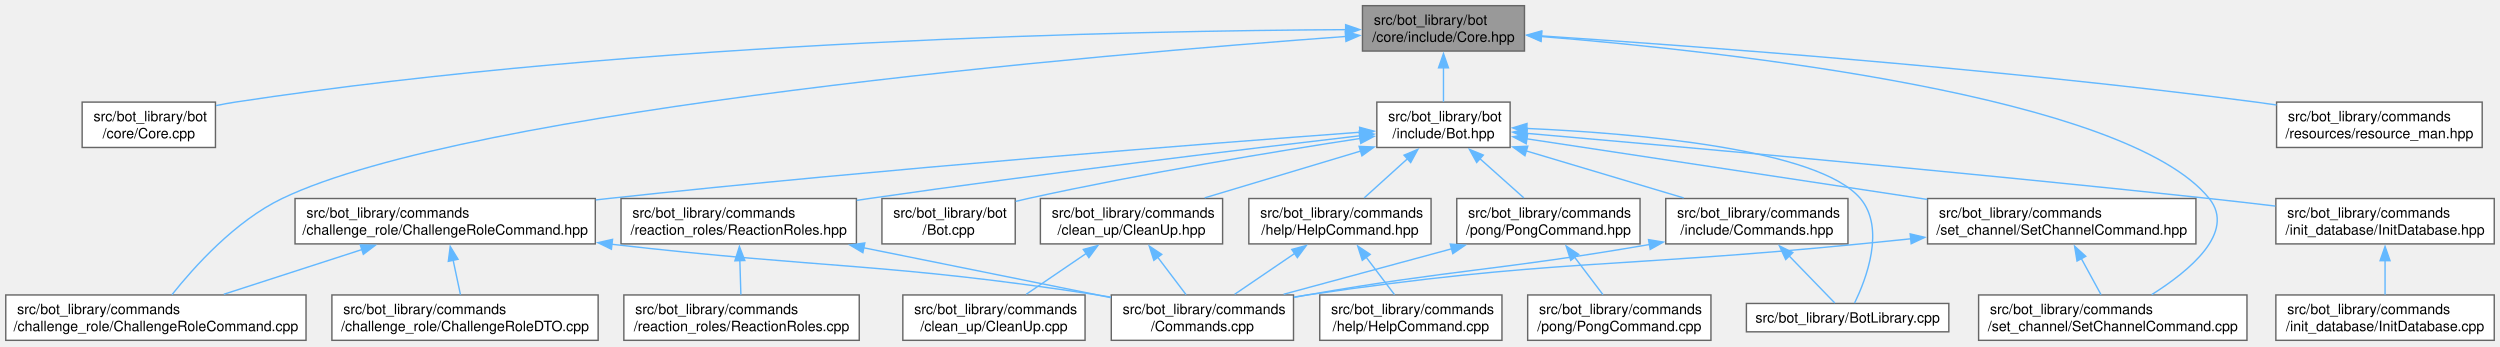
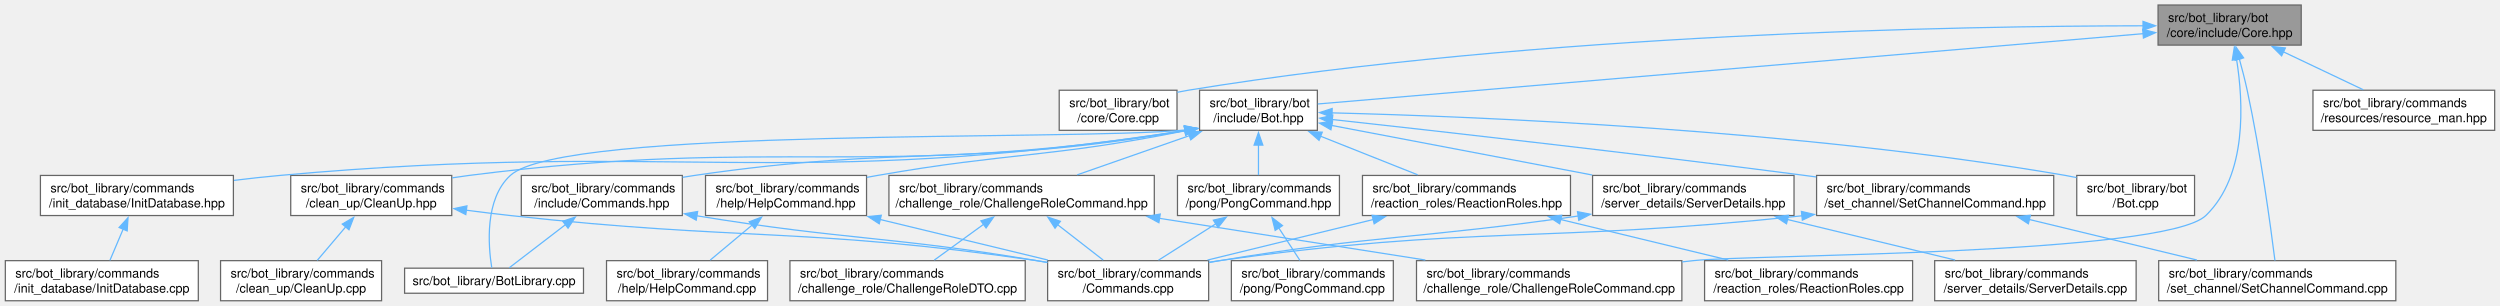
- <svg xmlns="http://www.w3.org/2000/svg" xmlns:xlink="http://www.w3.org/1999/xlink" width="1763pt" height="244pt" viewBox="0.00 0.00 1762.88 244.00">
+ <svg xmlns="http://www.w3.org/2000/svg" xmlns:xlink="http://www.w3.org/1999/xlink" width="1995pt" height="244pt" viewBox="0.00 0.00 1994.50 244.00">
  <g id="graph0" class="graph" transform="scale(1 1) rotate(0) translate(4 240)">
    <g id="Node000001" class="node">
      <g id="a_Node000001">
        <a xlink:title=" ">
-           <polygon fill="#999999" stroke="#666666" points="1071,-236 956.75,-236 956.75,-204 1071,-204 1071,-236" />
-           <text text-anchor="start" x="964.75" y="-222.5" font-family="Helvetica,sans-Serif" font-size="10.00">src/bot_library/bot</text>
-           <text text-anchor="middle" x="1013.88" y="-210.5" font-family="Helvetica,sans-Serif" font-size="10.00">/core/include/Core.hpp</text>
+           <polygon fill="#999999" stroke="#666666" points="1832.12,-236 1717.88,-236 1717.88,-204 1832.12,-204 1832.12,-236" />
+           <text text-anchor="start" x="1725.88" y="-222.5" font-family="Helvetica,sans-Serif" font-size="10.00">src/bot_library/bot</text>
+           <text text-anchor="middle" x="1775" y="-210.5" font-family="Helvetica,sans-Serif" font-size="10.00">/core/include/Core.hpp</text>
        </a>
      </g>
    </g>
    <g id="Node000002" class="node">
      <g id="a_Node000002">
        <a xlink:href="Core_8cpp.html" target="_top" xlink:title=" ">
-           <polygon fill="white" stroke="#666666" points="147.88,-168 53.87,-168 53.87,-136 147.88,-136 147.88,-168" />
-           <text text-anchor="start" x="61.88" y="-154.5" font-family="Helvetica,sans-Serif" font-size="10.00">src/bot_library/bot</text>
-           <text text-anchor="middle" x="100.88" y="-142.5" font-family="Helvetica,sans-Serif" font-size="10.00">/core/Core.cpp</text>
+           <polygon fill="white" stroke="#666666" points="935,-168 841,-168 841,-136 935,-136 935,-168" />
+           <text text-anchor="start" x="849" y="-154.5" font-family="Helvetica,sans-Serif" font-size="10.00">src/bot_library/bot</text>
+           <text text-anchor="middle" x="888" y="-142.5" font-family="Helvetica,sans-Serif" font-size="10.00">/core/Core.cpp</text>
        </a>
      </g>
    </g>
    <g id="edge1_Node000001_Node000002" class="edge">
      <g id="a_edge1_Node000001_Node000002">
        <a xlink:title=" ">
-           <path fill="none" stroke="#63b8ff" d="M945.05,-219.09C799.58,-218.37 450.55,-211.76 161.88,-168 157.45,-167.33 152.88,-166.49 148.33,-165.55" />
-           <polygon fill="#63b8ff" stroke="#63b8ff" points="944.88,-222.59 954.9,-219.13 944.91,-215.59 944.88,-222.59" />
+           <path fill="none" stroke="#63b8ff" d="M1706.21,-219.42C1563.25,-219.27 1224.06,-213.63 944,-168 941.12,-167.53 938.17,-166.98 935.21,-166.36" />
+           <polygon fill="#63b8ff" stroke="#63b8ff" points="1705.87,-222.92 1715.87,-219.42 1705.87,-215.92 1705.87,-222.92" />
        </a>
      </g>
    </g>
    <g id="Node000003" class="node">
      <g id="a_Node000003">
        <a xlink:href="Bot_8hpp.html" target="_top" xlink:title=" ">
-           <polygon fill="white" stroke="#666666" points="1060.88,-168 966.88,-168 966.88,-136 1060.88,-136 1060.88,-168" />
-           <text text-anchor="start" x="974.88" y="-154.5" font-family="Helvetica,sans-Serif" font-size="10.00">src/bot_library/bot</text>
-           <text text-anchor="middle" x="1013.88" y="-142.5" font-family="Helvetica,sans-Serif" font-size="10.00">/include/Bot.hpp</text>
+           <polygon fill="white" stroke="#666666" points="1047,-168 953,-168 953,-136 1047,-136 1047,-168" />
+           <text text-anchor="start" x="961" y="-154.5" font-family="Helvetica,sans-Serif" font-size="10.00">src/bot_library/bot</text>
+           <text text-anchor="middle" x="1000" y="-142.5" font-family="Helvetica,sans-Serif" font-size="10.00">/include/Bot.hpp</text>
        </a>
      </g>
    </g>
    <g id="edge2_Node000001_Node000003" class="edge">
      <g id="a_edge2_Node000001_Node000003">
        <a xlink:title=" ">
-           <path fill="none" stroke="#63b8ff" d="M1013.88,-192.31C1013.88,-184.12 1013.88,-175.38 1013.88,-168.22" />
-           <polygon fill="#63b8ff" stroke="#63b8ff" points="1010.38,-192.18 1013.88,-202.18 1017.38,-192.18 1010.38,-192.18" />
+           <path fill="none" stroke="#63b8ff" d="M1706.18,-213.14C1551.45,-199.96 1179.32,-168.27 1047.37,-157.03" />
+           <polygon fill="#63b8ff" stroke="#63b8ff" points="1705.61,-216.6 1715.87,-213.96 1706.21,-209.63 1705.61,-216.6" />
        </a>
      </g>
    </g>
    <g id="Node000008" class="node">
      <g id="a_Node000008">
        <a xlink:href="ChallengeRoleCommand_8cpp.html" target="_top" xlink:title=" ">
-           <polygon fill="white" stroke="#666666" points="211.75,-32 0,-32 0,0 211.75,0 211.75,-32" />
-           <text text-anchor="start" x="8" y="-18.5" font-family="Helvetica,sans-Serif" font-size="10.00">src/bot_library/commands</text>
-           <text text-anchor="middle" x="105.88" y="-6.5" font-family="Helvetica,sans-Serif" font-size="10.00">/challenge_role/ChallengeRoleCommand.cpp</text>
-         </a>
-       </g>
-     </g>
-     <g id="edge29_Node000001_Node000008" class="edge">
-       <g id="a_edge29_Node000001_Node000008">
-         <a xlink:title=" ">
-           <path fill="none" stroke="#63b8ff" d="M944.91,-214.28C772.6,-201.66 327.6,-163.69 194.88,-100 161.73,-84.1 132.53,-51.47 117.22,-32.2" />
-           <polygon fill="#63b8ff" stroke="#63b8ff" points="944.61,-217.77 954.84,-215 945.12,-210.79 944.61,-217.77" />
-         </a>
-       </g>
-     </g>
-     <g id="Node000022" class="node">
-       <g id="a_Node000022">
+           <polygon fill="white" stroke="#666666" points="1337.88,-32 1126.12,-32 1126.12,0 1337.88,0 1337.88,-32" />
+           <text text-anchor="start" x="1134.12" y="-18.5" font-family="Helvetica,sans-Serif" font-size="10.00">src/bot_library/commands</text>
+           <text text-anchor="middle" x="1232" y="-6.5" font-family="Helvetica,sans-Serif" font-size="10.00">/challenge_role/ChallengeRoleCommand.cpp</text>
+         </a>
+       </g>
+     </g>
+     <g id="edge32_Node000001_Node000008" class="edge">
+       <g id="a_edge32_Node000001_Node000008">
+         <a xlink:title=" ">
+           <path fill="none" stroke="#63b8ff" d="M1780.54,-192.59C1785.97,-158.57 1789.22,-100 1756,-68 1723.14,-36.35 1392.35,-36.95 1347,-32 1344.1,-31.68 1341.16,-31.35 1338.19,-31.02" />
+           <polygon fill="#63b8ff" stroke="#63b8ff" points="1777.1,-191.97 1778.77,-202.44 1783.98,-193.21 1777.1,-191.97" />
+         </a>
+       </g>
+     </g>
+     <g id="Node000024" class="node">
+       <g id="a_Node000024">
        <a xlink:href="SetChannelCommand_8cpp.html" target="_top" xlink:title=" ">
-           <polygon fill="white" stroke="#666666" points="1580.5,-32 1391.25,-32 1391.25,0 1580.5,0 1580.5,-32" />
-           <text text-anchor="start" x="1399.25" y="-18.5" font-family="Helvetica,sans-Serif" font-size="10.00">src/bot_library/commands</text>
-           <text text-anchor="middle" x="1485.88" y="-6.5" font-family="Helvetica,sans-Serif" font-size="10.00">/set_channel/SetChannelCommand.cpp</text>
-         </a>
-       </g>
-     </g>
-     <g id="edge31_Node000001_Node000022" class="edge">
-       <g id="a_edge31_Node000001_Node000022">
-         <a xlink:title=" ">
-           <path fill="none" stroke="#63b8ff" d="M1082.6,-214.27C1214.54,-203.6 1495.44,-172.71 1553.88,-100 1573.01,-76.19 1539.72,-48.82 1513.32,-32.23" />
-           <polygon fill="#63b8ff" stroke="#63b8ff" points="1082.66,-210.75 1072.97,-215.03 1083.21,-217.73 1082.66,-210.75" />
-         </a>
-       </g>
-     </g>
-     <g id="Node000023" class="node">
-       <g id="a_Node000023">
+           <polygon fill="white" stroke="#666666" points="1907.62,-32 1718.38,-32 1718.38,0 1907.62,0 1907.62,-32" />
+           <text text-anchor="start" x="1726.38" y="-18.5" font-family="Helvetica,sans-Serif" font-size="10.00">src/bot_library/commands</text>
+           <text text-anchor="middle" x="1813" y="-6.5" font-family="Helvetica,sans-Serif" font-size="10.00">/set_channel/SetChannelCommand.cpp</text>
+         </a>
+       </g>
+     </g>
+     <g id="edge34_Node000001_Node000024" class="edge">
+       <g id="a_edge34_Node000001_Node000024">
+         <a xlink:title=" ">
+           <path fill="none" stroke="#63b8ff" d="M1782.72,-193.03C1784.94,-185.04 1787.23,-176.2 1789,-168 1799.65,-118.7 1807.71,-59.4 1811.16,-32.1" />
+           <polygon fill="#63b8ff" stroke="#63b8ff" points="1779.41,-191.9 1780.02,-202.48 1786.14,-193.83 1779.41,-191.9" />
+         </a>
+       </g>
+     </g>
+     <g id="Node000025" class="node">
+       <g id="a_Node000025">
        <a xlink:href="resource__man_8hpp.html" target="_top" xlink:title=" ">
-           <polygon fill="white" stroke="#666666" points="1746.38,-168 1601.38,-168 1601.38,-136 1746.38,-136 1746.38,-168" />
-           <text text-anchor="start" x="1609.38" y="-154.5" font-family="Helvetica,sans-Serif" font-size="10.00">src/bot_library/commands</text>
-           <text text-anchor="middle" x="1673.88" y="-142.5" font-family="Helvetica,sans-Serif" font-size="10.00">/resources/resource_man.hpp</text>
-         </a>
-       </g>
-     </g>
-     <g id="edge30_Node000001_Node000023" class="edge">
-       <g id="a_edge30_Node000001_Node000023">
-         <a xlink:title=" ">
-           <path fill="none" stroke="#63b8ff" d="M1082.73,-214.7C1190.53,-207.56 1405.57,-191.66 1586.88,-168 1591.59,-167.39 1596.43,-166.7 1601.31,-165.97" />
-           <polygon fill="#63b8ff" stroke="#63b8ff" points="1082.64,-211.2 1072.89,-215.35 1083.1,-218.19 1082.64,-211.2" />
+           <polygon fill="white" stroke="#666666" points="1986.5,-168 1841.5,-168 1841.5,-136 1986.5,-136 1986.5,-168" />
+           <text text-anchor="start" x="1849.5" y="-154.5" font-family="Helvetica,sans-Serif" font-size="10.00">src/bot_library/commands</text>
+           <text text-anchor="middle" x="1914" y="-142.5" font-family="Helvetica,sans-Serif" font-size="10.00">/resources/resource_man.hpp</text>
+         </a>
+       </g>
+     </g>
+     <g id="edge33_Node000001_Node000025" class="edge">
+       <g id="a_edge33_Node000001_Node000025">
+         <a xlink:title=" ">
+           <path fill="none" stroke="#63b8ff" d="M1817.95,-198.61C1838.48,-188.86 1862.66,-177.38 1881.61,-168.38" />
+           <polygon fill="#63b8ff" stroke="#63b8ff" points="1816.49,-195.43 1808.96,-202.88 1819.49,-201.75 1816.49,-195.43" />
        </a>
      </g>
    </g>
    <g id="Node000004" class="node">
      <g id="a_Node000004">
        <a xlink:href="BotLibrary_8cpp.html" target="_top" xlink:title=" ">
-           <polygon fill="white" stroke="#666666" points="1370.25,-26 1227.5,-26 1227.5,-6 1370.25,-6 1370.25,-26" />
-           <text text-anchor="middle" x="1298.88" y="-12.5" font-family="Helvetica,sans-Serif" font-size="10.00">src/bot_library/BotLibrary.cpp</text>
+           <polygon fill="white" stroke="#666666" points="461.38,-26 318.62,-26 318.62,-6 461.38,-6 461.38,-26" />
+           <text text-anchor="middle" x="390" y="-12.5" font-family="Helvetica,sans-Serif" font-size="10.00">src/bot_library/BotLibrary.cpp</text>
        </a>
      </g>
    </g>
    <g id="edge3_Node000003_Node000004" class="edge">
      <g id="a_edge3_Node000003_Node000004">
        <a xlink:title=" ">
-           <path fill="none" stroke="#63b8ff" d="M1072.57,-149.43C1149.58,-145.99 1278.41,-135.02 1307.88,-100 1325.7,-78.82 1311.92,-43.04 1303.77,-26.24" />
-           <polygon fill="#63b8ff" stroke="#63b8ff" points="1072.5,-145.93 1062.66,-149.84 1072.79,-152.92 1072.5,-145.93" />
+           <path fill="none" stroke="#63b8ff" d="M941.43,-136.26C846.09,-127.35 445.45,-138.84 403,-100 382.34,-81.1 385.36,-43.86 388.16,-26.42" />
+           <polygon fill="#63b8ff" stroke="#63b8ff" points="940.93,-139.72 951.28,-137.47 941.79,-132.78 940.93,-139.72" />
        </a>
      </g>
    </g>
    <g id="Node000005" class="node">
      <g id="a_Node000005">
        <a xlink:href="Bot_8cpp.html" target="_top" xlink:title=" ">
-           <polygon fill="white" stroke="#666666" points="711.88,-100 617.88,-100 617.88,-68 711.88,-68 711.88,-100" />
-           <text text-anchor="start" x="625.88" y="-86.5" font-family="Helvetica,sans-Serif" font-size="10.00">src/bot_library/bot</text>
-           <text text-anchor="middle" x="664.88" y="-74.5" font-family="Helvetica,sans-Serif" font-size="10.00">/Bot.cpp</text>
+           <polygon fill="white" stroke="#666666" points="1747,-100 1653,-100 1653,-68 1747,-68 1747,-100" />
+           <text text-anchor="start" x="1661" y="-86.5" font-family="Helvetica,sans-Serif" font-size="10.00">src/bot_library/bot</text>
+           <text text-anchor="middle" x="1700" y="-74.5" font-family="Helvetica,sans-Serif" font-size="10.00">/Bot.cpp</text>
        </a>
      </g>
    </g>
    <g id="edge4_Node000003_Node000005" class="edge">
      <g id="a_edge4_Node000003_Node000005">
        <a xlink:title=" ">
-           <path fill="none" stroke="#63b8ff" d="M955.4,-142.4C896.04,-133.3 801.64,-117.81 720.88,-100 718.02,-99.37 715.1,-98.69 712.16,-97.98" />
-           <polygon fill="#63b8ff" stroke="#63b8ff" points="954.52,-145.8 964.93,-143.85 955.57,-138.88 954.52,-145.8" />
+           <path fill="none" stroke="#63b8ff" d="M1058.42,-149.94C1172.01,-147.09 1430.28,-136.77 1644,-100 1646.88,-99.51 1649.82,-98.93 1652.78,-98.3" />
+           <polygon fill="#63b8ff" stroke="#63b8ff" points="1058.66,-146.43 1048.75,-150.17 1058.83,-153.43 1058.66,-146.43" />
        </a>
      </g>
    </g>
    <g id="Node000006" class="node">
      <g id="a_Node000006">
        <a xlink:href="ChallengeRoleCommand_8hpp.html" target="_top" xlink:title=" ">
-           <polygon fill="white" stroke="#666666" points="415.75,-100 204,-100 204,-68 415.75,-68 415.75,-100" />
-           <text text-anchor="start" x="212" y="-86.5" font-family="Helvetica,sans-Serif" font-size="10.00">src/bot_library/commands</text>
-           <text text-anchor="middle" x="309.88" y="-74.5" font-family="Helvetica,sans-Serif" font-size="10.00">/challenge_role/ChallengeRoleCommand.hpp</text>
+           <polygon fill="white" stroke="#666666" points="916.88,-100 705.12,-100 705.12,-68 916.88,-68 916.88,-100" />
+           <text text-anchor="start" x="713.12" y="-86.5" font-family="Helvetica,sans-Serif" font-size="10.00">src/bot_library/commands</text>
+           <text text-anchor="middle" x="811" y="-74.5" font-family="Helvetica,sans-Serif" font-size="10.00">/challenge_role/ChallengeRoleCommand.hpp</text>
        </a>
      </g>
    </g>
    <g id="edge5_Node000003_Node000006" class="edge">
      <g id="a_edge5_Node000003_Node000006">
        <a xlink:title=" ">
-           <path fill="none" stroke="#63b8ff" d="M955.08,-146.76C849,-138.91 618.63,-121.01 424.88,-100 421.97,-99.69 419.03,-99.36 416.06,-99.02" />
-           <polygon fill="#63b8ff" stroke="#63b8ff" points="954.73,-150.24 964.96,-147.48 955.25,-143.26 954.73,-150.24" />
+           <path fill="none" stroke="#63b8ff" d="M945.07,-131.82C916.56,-121.86 882.17,-109.85 855.36,-100.49" />
+           <polygon fill="#63b8ff" stroke="#63b8ff" points="943.66,-135.03 954.26,-135.03 945.97,-128.43 943.66,-135.03" />
        </a>
      </g>
    </g>
    <g id="Node000010" class="node">
      <g id="a_Node000010">
        <a xlink:href="CleanUp_8hpp.html" target="_top" xlink:title=" ">
-           <polygon fill="white" stroke="#666666" points="858.12,-100 729.62,-100 729.62,-68 858.12,-68 858.12,-100" />
-           <text text-anchor="start" x="737.62" y="-86.5" font-family="Helvetica,sans-Serif" font-size="10.00">src/bot_library/commands</text>
-           <text text-anchor="middle" x="793.88" y="-74.5" font-family="Helvetica,sans-Serif" font-size="10.00">/clean_up/CleanUp.hpp</text>
+           <polygon fill="white" stroke="#666666" points="356.25,-100 227.75,-100 227.75,-68 356.25,-68 356.25,-100" />
+           <text text-anchor="start" x="235.75" y="-86.5" font-family="Helvetica,sans-Serif" font-size="10.00">src/bot_library/commands</text>
+           <text text-anchor="middle" x="292" y="-74.5" font-family="Helvetica,sans-Serif" font-size="10.00">/clean_up/CleanUp.hpp</text>
        </a>
      </g>
    </g>
    <g id="edge9_Node000003_Node000010" class="edge">
      <g id="a_edge9_Node000003_Node000010">
        <a xlink:title=" ">
-           <path fill="none" stroke="#63b8ff" d="M955.62,-133.52C921.39,-123.25 878.49,-110.39 845.48,-100.48" />
-           <polygon fill="#63b8ff" stroke="#63b8ff" points="954.38,-136.8 964.96,-136.33 956.39,-130.1 954.38,-136.8" />
+           <path fill="none" stroke="#63b8ff" d="M941.44,-135.81C689.7,-95.81 619.86,-131.73 370,-100 365.62,-99.44 361.12,-98.79 356.59,-98.08" />
+           <polygon fill="#63b8ff" stroke="#63b8ff" points="940.86,-139.26 951.29,-137.4 941.98,-132.35 940.86,-139.26" />
        </a>
      </g>
    </g>
    <g id="Node000012" class="node">
      <g id="a_Node000012">
        <a xlink:href="HelpCommand_8hpp.html" target="_top" xlink:title=" ">
-           <polygon fill="white" stroke="#666666" points="1005.12,-100 876.62,-100 876.62,-68 1005.12,-68 1005.12,-100" />
-           <text text-anchor="start" x="884.62" y="-86.5" font-family="Helvetica,sans-Serif" font-size="10.00">src/bot_library/commands</text>
-           <text text-anchor="middle" x="940.88" y="-74.5" font-family="Helvetica,sans-Serif" font-size="10.00">/help/HelpCommand.hpp</text>
+           <polygon fill="white" stroke="#666666" points="687.25,-100 558.75,-100 558.75,-68 687.25,-68 687.25,-100" />
+           <text text-anchor="start" x="566.75" y="-86.5" font-family="Helvetica,sans-Serif" font-size="10.00">src/bot_library/commands</text>
+           <text text-anchor="middle" x="623" y="-74.5" font-family="Helvetica,sans-Serif" font-size="10.00">/help/HelpCommand.hpp</text>
        </a>
      </g>
    </g>
    <g id="edge12_Node000003_Node000012" class="edge">
      <g id="a_edge12_Node000003_Node000012">
        <a xlink:title=" ">
-           <path fill="none" stroke="#63b8ff" d="M988.49,-128.05C978.39,-118.92 967.05,-108.67 957.97,-100.45" />
-           <polygon fill="#63b8ff" stroke="#63b8ff" points="986.06,-130.57 995.82,-134.68 990.75,-125.37 986.06,-130.57" />
+           <path fill="none" stroke="#63b8ff" d="M941.62,-135.66C832.94,-113.89 802.17,-118.6 696,-100 693.2,-99.51 690.34,-98.99 687.45,-98.46" />
+           <polygon fill="#63b8ff" stroke="#63b8ff" points="940.76,-139.05 951.25,-137.62 942.15,-132.19 940.76,-139.05" />
        </a>
      </g>
    </g>
    <g id="Node000014" class="node">
      <g id="a_Node000014">
        <a xlink:href="Commands_8hpp.html" target="_top" xlink:title=" ">
-           <polygon fill="white" stroke="#666666" points="1299.12,-100 1170.62,-100 1170.62,-68 1299.12,-68 1299.12,-100" />
-           <text text-anchor="start" x="1178.62" y="-86.5" font-family="Helvetica,sans-Serif" font-size="10.00">src/bot_library/commands</text>
-           <text text-anchor="middle" x="1234.88" y="-74.5" font-family="Helvetica,sans-Serif" font-size="10.00">/include/Commands.hpp</text>
+           <polygon fill="white" stroke="#666666" points="540.25,-100 411.75,-100 411.75,-68 540.25,-68 540.25,-100" />
+           <text text-anchor="start" x="419.75" y="-86.5" font-family="Helvetica,sans-Serif" font-size="10.00">src/bot_library/commands</text>
+           <text text-anchor="middle" x="476" y="-74.5" font-family="Helvetica,sans-Serif" font-size="10.00">/include/Commands.hpp</text>
        </a>
      </g>
    </g>
    <g id="edge15_Node000003_Node000014" class="edge">
      <g id="a_edge15_Node000003_Node000014">
        <a xlink:title=" ">
-           <path fill="none" stroke="#63b8ff" d="M1072.16,-133.59C1106.68,-123.28 1150.03,-110.34 1183.3,-100.4" />
-           <polygon fill="#63b8ff" stroke="#63b8ff" points="1071.32,-130.19 1062.74,-136.41 1073.32,-136.9 1071.32,-130.19" />
+           <path fill="none" stroke="#63b8ff" d="M941.49,-135.76C768.86,-105.97 720.33,-124.97 550,-100 546.89,-99.54 543.71,-99.04 540.5,-98.5" />
+           <polygon fill="#63b8ff" stroke="#63b8ff" points="940.83,-139.19 951.28,-137.48 942.04,-132.3 940.83,-139.19" />
        </a>
      </g>
    </g>
    <g id="Node000015" class="node">
      <g id="a_Node000015">
        <a xlink:href="InitDatabase_8hpp.html" target="_top" xlink:title=" ">
-           <polygon fill="white" stroke="#666666" points="1754.88,-100 1600.88,-100 1600.88,-68 1754.88,-68 1754.88,-100" />
-           <text text-anchor="start" x="1608.88" y="-86.5" font-family="Helvetica,sans-Serif" font-size="10.00">src/bot_library/commands</text>
-           <text text-anchor="middle" x="1677.88" y="-74.5" font-family="Helvetica,sans-Serif" font-size="10.00">/init_database/InitDatabase.hpp</text>
+           <polygon fill="white" stroke="#666666" points="182,-100 28,-100 28,-68 182,-68 182,-100" />
+           <text text-anchor="start" x="36" y="-86.5" font-family="Helvetica,sans-Serif" font-size="10.00">src/bot_library/commands</text>
+           <text text-anchor="middle" x="105" y="-74.5" font-family="Helvetica,sans-Serif" font-size="10.00">/init_database/InitDatabase.hpp</text>
        </a>
      </g>
    </g>
    <g id="edge18_Node000003_Node000015" class="edge">
      <g id="a_edge18_Node000003_Node000015">
        <a xlink:title=" ">
-           <path fill="none" stroke="#63b8ff" d="M1072.49,-145.97C1171.69,-137.35 1378.93,-118.84 1553.88,-100 1568.97,-98.37 1585.08,-96.52 1600.52,-94.67" />
-           <polygon fill="#63b8ff" stroke="#63b8ff" points="1072.4,-142.47 1062.74,-146.82 1073,-149.44 1072.4,-142.47" />
+           <path fill="none" stroke="#63b8ff" d="M941.85,-135.9C623.34,-86.94 536.7,-128.74 219,-100 207.17,-98.93 194.68,-97.55 182.48,-96.05" />
+           <polygon fill="#63b8ff" stroke="#63b8ff" points="940.88,-139.29 951.3,-137.37 941.96,-132.37 940.88,-139.29" />
        </a>
      </g>
    </g>
    <g id="Node000017" class="node">
      <g id="a_Node000017">
        <a xlink:href="PongCommand_8hpp.html" target="_top" xlink:title=" ">
-           <polygon fill="white" stroke="#666666" points="1152.5,-100 1023.25,-100 1023.25,-68 1152.5,-68 1152.5,-100" />
-           <text text-anchor="start" x="1031.25" y="-86.5" font-family="Helvetica,sans-Serif" font-size="10.00">src/bot_library/commands</text>
-           <text text-anchor="middle" x="1087.88" y="-74.5" font-family="Helvetica,sans-Serif" font-size="10.00">/pong/PongCommand.hpp</text>
+           <polygon fill="white" stroke="#666666" points="1064.62,-100 935.38,-100 935.38,-68 1064.62,-68 1064.62,-100" />
+           <text text-anchor="start" x="943.38" y="-86.5" font-family="Helvetica,sans-Serif" font-size="10.00">src/bot_library/commands</text>
+           <text text-anchor="middle" x="1000" y="-74.5" font-family="Helvetica,sans-Serif" font-size="10.00">/pong/PongCommand.hpp</text>
        </a>
      </g>
    </g>
    <g id="edge20_Node000003_Node000017" class="edge">
      <g id="a_edge20_Node000003_Node000017">
        <a xlink:title=" ">
-           <path fill="none" stroke="#63b8ff" d="M1039.61,-128.05C1049.84,-118.92 1061.34,-108.67 1070.55,-100.45" />
-           <polygon fill="#63b8ff" stroke="#63b8ff" points="1037.3,-125.42 1032.17,-134.68 1041.96,-130.64 1037.3,-125.42" />
+           <path fill="none" stroke="#63b8ff" d="M1000,-124.31C1000,-116.12 1000,-107.38 1000,-100.22" />
+           <polygon fill="#63b8ff" stroke="#63b8ff" points="996.5,-124.18 1000,-134.18 1003.5,-124.18 996.5,-124.18" />
        </a>
      </g>
    </g>
    <g id="Node000019" class="node">
      <g id="a_Node000019">
        <a xlink:href="ReactionRoles_8hpp.html" target="_top" xlink:title=" ">
-           <polygon fill="white" stroke="#666666" points="599.88,-100 433.88,-100 433.88,-68 599.88,-68 599.88,-100" />
-           <text text-anchor="start" x="441.88" y="-86.5" font-family="Helvetica,sans-Serif" font-size="10.00">src/bot_library/commands</text>
-           <text text-anchor="middle" x="516.88" y="-74.5" font-family="Helvetica,sans-Serif" font-size="10.00">/reaction_roles/ReactionRoles.hpp</text>
+           <polygon fill="white" stroke="#666666" points="1249,-100 1083,-100 1083,-68 1249,-68 1249,-100" />
+           <text text-anchor="start" x="1091" y="-86.5" font-family="Helvetica,sans-Serif" font-size="10.00">src/bot_library/commands</text>
+           <text text-anchor="middle" x="1166" y="-74.5" font-family="Helvetica,sans-Serif" font-size="10.00">/reaction_roles/ReactionRoles.hpp</text>
        </a>
      </g>
    </g>
    <g id="edge23_Node000003_Node000019" class="edge">
      <g id="a_edge23_Node000003_Node000019">
        <a xlink:title=" ">
-           <path fill="none" stroke="#63b8ff" d="M955.27,-144.3C876.42,-135.13 731.88,-117.77 608.88,-100 605.99,-99.58 603.06,-99.15 600.1,-98.71" />
-           <polygon fill="#63b8ff" stroke="#63b8ff" points="954.57,-147.74 964.91,-145.42 955.38,-140.79 954.57,-147.74" />
+           <path fill="none" stroke="#63b8ff" d="M1049.57,-131.29C1074.35,-121.44 1103.91,-109.69 1127.04,-100.49" />
+           <polygon fill="#63b8ff" stroke="#63b8ff" points="1048.33,-128.02 1040.33,-134.97 1050.91,-134.52 1048.33,-128.02" />
        </a>
      </g>
    </g>
    <g id="Node000021" class="node">
      <g id="a_Node000021">
-         <a xlink:href="SetChannelCommand_8hpp.html" target="_top" xlink:title=" ">
-           <polygon fill="white" stroke="#666666" points="1544.5,-100 1355.25,-100 1355.25,-68 1544.5,-68 1544.5,-100" />
-           <text text-anchor="start" x="1363.25" y="-86.5" font-family="Helvetica,sans-Serif" font-size="10.00">src/bot_library/commands</text>
-           <text text-anchor="middle" x="1449.88" y="-74.5" font-family="Helvetica,sans-Serif" font-size="10.00">/set_channel/SetChannelCommand.hpp</text>
+         <a xlink:href="ServerDetails_8hpp.html" target="_top" xlink:title=" ">
+           <polygon fill="white" stroke="#666666" points="1427.38,-100 1266.62,-100 1266.62,-68 1427.38,-68 1427.38,-100" />
+           <text text-anchor="start" x="1274.62" y="-86.5" font-family="Helvetica,sans-Serif" font-size="10.00">src/bot_library/commands</text>
+           <text text-anchor="middle" x="1347" y="-74.5" font-family="Helvetica,sans-Serif" font-size="10.00">/server_details/ServerDetails.hpp</text>
        </a>
      </g>
    </g>
    <g id="edge26_Node000003_Node000021" class="edge">
      <g id="a_edge26_Node000003_Node000021">
        <a xlink:title=" ">
-           <path fill="none" stroke="#63b8ff" d="M1072.53,-142.12C1144.94,-131.16 1269.02,-112.38 1355.04,-99.36" />
-           <polygon fill="#63b8ff" stroke="#63b8ff" points="1072.22,-138.63 1062.86,-143.58 1073.27,-145.55 1072.22,-138.63" />
+           <path fill="none" stroke="#63b8ff" d="M1058.14,-139.94C1115.16,-129.1 1202.57,-112.47 1266.31,-100.35" />
+           <polygon fill="#63b8ff" stroke="#63b8ff" points="1057.82,-136.44 1048.65,-141.75 1059.12,-143.32 1057.82,-136.44" />
+         </a>
+       </g>
+     </g>
+     <g id="Node000023" class="node">
+       <g id="a_Node000023">
+         <a xlink:href="SetChannelCommand_8hpp.html" target="_top" xlink:title=" ">
+           <polygon fill="white" stroke="#666666" points="1634.62,-100 1445.38,-100 1445.38,-68 1634.62,-68 1634.62,-100" />
+           <text text-anchor="start" x="1453.38" y="-86.5" font-family="Helvetica,sans-Serif" font-size="10.00">src/bot_library/commands</text>
+           <text text-anchor="middle" x="1540" y="-74.5" font-family="Helvetica,sans-Serif" font-size="10.00">/set_channel/SetChannelCommand.hpp</text>
+         </a>
+       </g>
+     </g>
+     <g id="edge29_Node000003_Node000023" class="edge">
+       <g id="a_edge29_Node000003_Node000023">
+         <a xlink:title=" ">
+           <path fill="none" stroke="#63b8ff" d="M1058.79,-144.63C1142.6,-135.43 1301.21,-117.6 1436,-100 1438.98,-99.61 1442.02,-99.21 1445.08,-98.8" />
+           <polygon fill="#63b8ff" stroke="#63b8ff" points="1058.54,-141.14 1048.98,-145.7 1059.3,-148.09 1058.54,-141.14" />
        </a>
      </g>
    </g>
    <g id="Node000007" class="node">
      <g id="a_Node000007">
        <a xlink:href="Commands_8cpp.html" target="_top" xlink:title=" ">
-           <polygon fill="white" stroke="#666666" points="908.12,-32 779.62,-32 779.62,0 908.12,0 908.12,-32" />
-           <text text-anchor="start" x="787.62" y="-18.5" font-family="Helvetica,sans-Serif" font-size="10.00">src/bot_library/commands</text>
-           <text text-anchor="middle" x="843.88" y="-6.5" font-family="Helvetica,sans-Serif" font-size="10.00">/Commands.cpp</text>
+           <polygon fill="white" stroke="#666666" points="960.25,-32 831.75,-32 831.75,0 960.25,0 960.25,-32" />
+           <text text-anchor="start" x="839.75" y="-18.5" font-family="Helvetica,sans-Serif" font-size="10.00">src/bot_library/commands</text>
+           <text text-anchor="middle" x="896" y="-6.5" font-family="Helvetica,sans-Serif" font-size="10.00">/Commands.cpp</text>
        </a>
      </g>
    </g>
    <g id="edge6_Node000006_Node000007" class="edge">
      <g id="a_edge6_Node000006_Node000007">
        <a xlink:title=" ">
-           <path fill="none" stroke="#63b8ff" d="M427.26,-67.75C579.9,-50.26 621.06,-54.79 769.88,-32 772.98,-31.52 776.16,-31 779.37,-30.46" />
-           <polygon fill="#63b8ff" stroke="#63b8ff" points="427.1,-64.24 417.57,-68.87 427.91,-71.2 427.1,-64.24" />
+           <path fill="none" stroke="#63b8ff" d="M839.5,-60.87C851.51,-51.55 865.2,-40.91 876.1,-32.45" />
+           <polygon fill="#63b8ff" stroke="#63b8ff" points="837.66,-57.87 831.91,-66.76 841.95,-63.4 837.66,-57.87" />
        </a>
      </g>
    </g>
    <g id="edge7_Node000006_Node000008" class="edge">
      <g id="a_edge7_Node000006_Node000008">
        <a xlink:title=" ">
-           <path fill="none" stroke="#63b8ff" d="M251.4,-64.08C220.46,-54.07 182.95,-41.94 153.76,-32.49" />
-           <polygon fill="#63b8ff" stroke="#63b8ff" points="250.01,-67.31 260.61,-67.06 252.17,-60.65 250.01,-67.31" />
+           <path fill="none" stroke="#63b8ff" d="M920.94,-65.77C986.68,-55.46 1069.52,-42.47 1133.18,-32.49" />
+           <polygon fill="#63b8ff" stroke="#63b8ff" points="920.54,-62.28 911.2,-67.29 921.62,-69.2 920.54,-62.28" />
        </a>
      </g>
    </g>
    <g id="Node000009" class="node">
      <g id="a_Node000009">
        <a xlink:href="ChallengeRoleDTO_8cpp.html" target="_top" xlink:title=" ">
-           <polygon fill="white" stroke="#666666" points="417.75,-32 230,-32 230,0 417.75,0 417.75,-32" />
-           <text text-anchor="start" x="238" y="-18.5" font-family="Helvetica,sans-Serif" font-size="10.00">src/bot_library/commands</text>
-           <text text-anchor="middle" x="323.88" y="-6.5" font-family="Helvetica,sans-Serif" font-size="10.00">/challenge_role/ChallengeRoleDTO.cpp</text>
+           <polygon fill="white" stroke="#666666" points="813.88,-32 626.12,-32 626.12,0 813.88,0 813.88,-32" />
+           <text text-anchor="start" x="634.12" y="-18.5" font-family="Helvetica,sans-Serif" font-size="10.00">src/bot_library/commands</text>
+           <text text-anchor="middle" x="720" y="-6.5" font-family="Helvetica,sans-Serif" font-size="10.00">/challenge_role/ChallengeRoleDTO.cpp</text>
        </a>
      </g>
    </g>
    <g id="edge8_Node000006_Node000009" class="edge">
      <g id="a_edge8_Node000006_Node000009">
        <a xlink:title=" ">
-           <path fill="none" stroke="#63b8ff" d="M315.47,-56.6C317.23,-48.32 319.11,-39.46 320.65,-32.22" />
-           <polygon fill="#63b8ff" stroke="#63b8ff" points="312.09,-55.7 313.44,-66.21 318.94,-57.16 312.09,-55.7" />
+           <path fill="none" stroke="#63b8ff" d="M780.87,-61.15C767.92,-51.75 753.09,-41 741.31,-32.45" />
+           <polygon fill="#63b8ff" stroke="#63b8ff" points="778.52,-63.77 788.67,-66.8 782.63,-58.1 778.52,-63.77" />
        </a>
      </g>
    </g>
    <g id="edge10_Node000010_Node000007" class="edge">
      <g id="a_edge10_Node000010_Node000007">
        <a xlink:title=" ">
-           <path fill="none" stroke="#63b8ff" d="M812.37,-58.59C819.06,-49.75 826.42,-40.04 832.34,-32.22" />
-           <polygon fill="#63b8ff" stroke="#63b8ff" points="809.63,-56.4 806.39,-66.49 815.21,-60.63 809.63,-56.4" />
+           <path fill="none" stroke="#63b8ff" d="M367.71,-72.27C379.51,-70.74 391.57,-69.26 403,-68 589.22,-47.45 637.59,-58.9 823,-32 825.82,-31.59 828.69,-31.14 831.59,-30.66" />
+           <polygon fill="#63b8ff" stroke="#63b8ff" points="367.46,-68.77 358,-73.54 368.37,-75.71 367.46,-68.77" />
        </a>
      </g>
    </g>
    <g id="Node000011" class="node">
      <g id="a_Node000011">
        <a xlink:href="CleanUp_8cpp.html" target="_top" xlink:title=" ">
-           <polygon fill="white" stroke="#666666" points="761.12,-32 632.62,-32 632.62,0 761.12,0 761.12,-32" />
-           <text text-anchor="start" x="640.62" y="-18.5" font-family="Helvetica,sans-Serif" font-size="10.00">src/bot_library/commands</text>
-           <text text-anchor="middle" x="696.88" y="-6.5" font-family="Helvetica,sans-Serif" font-size="10.00">/clean_up/CleanUp.cpp</text>
+           <polygon fill="white" stroke="#666666" points="300.25,-32 171.75,-32 171.75,0 300.25,0 300.25,-32" />
+           <text text-anchor="start" x="179.75" y="-18.5" font-family="Helvetica,sans-Serif" font-size="10.00">src/bot_library/commands</text>
+           <text text-anchor="middle" x="236" y="-6.5" font-family="Helvetica,sans-Serif" font-size="10.00">/clean_up/CleanUp.cpp</text>
        </a>
      </g>
    </g>
    <g id="edge11_Node000010_Node000011" class="edge">
      <g id="a_edge11_Node000010_Node000011">
        <a xlink:title=" ">
-           <path fill="none" stroke="#63b8ff" d="M762.16,-61.42C748.26,-51.96 732.27,-41.08 719.59,-32.45" />
-           <polygon fill="#63b8ff" stroke="#63b8ff" points="759.89,-64.11 770.13,-66.84 763.83,-58.32 759.89,-64.11" />
+           <path fill="none" stroke="#63b8ff" d="M271.76,-59.15C264.14,-50.17 255.69,-40.21 248.92,-32.22" />
+           <polygon fill="#63b8ff" stroke="#63b8ff" points="268.89,-61.18 278.03,-66.54 274.23,-56.65 268.89,-61.18" />
        </a>
      </g>
    </g>
    <g id="edge13_Node000012_Node000007" class="edge">
      <g id="a_edge13_Node000012_Node000007">
        <a xlink:title=" ">
-           <path fill="none" stroke="#63b8ff" d="M909.16,-61.42C895.26,-51.96 879.27,-41.08 866.59,-32.45" />
-           <polygon fill="#63b8ff" stroke="#63b8ff" points="906.89,-64.11 917.13,-66.84 910.83,-58.32 906.89,-64.11" />
+           <path fill="none" stroke="#63b8ff" d="M698.02,-64.86C740.02,-54.71 791.83,-42.18 831.92,-32.49" />
+           <polygon fill="#63b8ff" stroke="#63b8ff" points="697.38,-61.42 688.48,-67.17 699.02,-68.22 697.38,-61.42" />
        </a>
      </g>
    </g>
    <g id="Node000013" class="node">
      <g id="a_Node000013">
        <a xlink:href="HelpCommand_8cpp.html" target="_top" xlink:title=" ">
-           <polygon fill="white" stroke="#666666" points="1055.12,-32 926.62,-32 926.62,0 1055.12,0 1055.12,-32" />
-           <text text-anchor="start" x="934.62" y="-18.5" font-family="Helvetica,sans-Serif" font-size="10.00">src/bot_library/commands</text>
-           <text text-anchor="middle" x="990.88" y="-6.5" font-family="Helvetica,sans-Serif" font-size="10.00">/help/HelpCommand.cpp</text>
+           <polygon fill="white" stroke="#666666" points="608.25,-32 479.75,-32 479.75,0 608.25,0 608.25,-32" />
+           <text text-anchor="start" x="487.75" y="-18.5" font-family="Helvetica,sans-Serif" font-size="10.00">src/bot_library/commands</text>
+           <text text-anchor="middle" x="544" y="-6.5" font-family="Helvetica,sans-Serif" font-size="10.00">/help/HelpCommand.cpp</text>
        </a>
      </g>
    </g>
    <g id="edge14_Node000012_Node000013" class="edge">
      <g id="a_edge14_Node000012_Node000013">
        <a xlink:title=" ">
-           <path fill="none" stroke="#63b8ff" d="M959.37,-58.59C966.06,-49.75 973.42,-40.04 979.34,-32.22" />
-           <polygon fill="#63b8ff" stroke="#63b8ff" points="956.63,-56.4 953.39,-66.49 962.21,-60.63 956.63,-56.4" />
+           <path fill="none" stroke="#63b8ff" d="M595.86,-60.32C584.85,-51.13 572.43,-40.75 562.5,-32.45" />
+           <polygon fill="#63b8ff" stroke="#63b8ff" points="593.6,-63 603.52,-66.72 598.09,-57.62 593.6,-63" />
        </a>
      </g>
    </g>
    <g id="edge16_Node000014_Node000004" class="edge">
      <g id="a_edge16_Node000014_Node000004">
        <a xlink:title=" ">
-           <path fill="none" stroke="#63b8ff" d="M1257.46,-59.71C1268.62,-48.2 1281.45,-34.97 1289.84,-26.32" />
-           <polygon fill="#63b8ff" stroke="#63b8ff" points="1255.22,-56.99 1250.77,-66.61 1260.25,-61.86 1255.22,-56.99" />
+           <path fill="none" stroke="#63b8ff" d="M446.96,-60.71C431.67,-48.98 413.74,-35.22 402.14,-26.32" />
+           <polygon fill="#63b8ff" stroke="#63b8ff" points="444.79,-63.46 454.85,-66.77 449.05,-57.91 444.79,-63.46" />
        </a>
      </g>
    </g>
    <g id="edge17_Node000014_Node000007" class="edge">
      <g id="a_edge17_Node000014_Node000007">
        <a xlink:title=" ">
-           <path fill="none" stroke="#63b8ff" d="M1159.11,-67.57C1051.97,-49.07 1022.27,-50.27 917.88,-32 914.78,-31.46 911.61,-30.89 908.41,-30.29" />
-           <polygon fill="#63b8ff" stroke="#63b8ff" points="1158.48,-71.02 1168.94,-69.29 1159.69,-64.12 1158.48,-71.02" />
+           <path fill="none" stroke="#63b8ff" d="M551.72,-67.8C672.64,-48.07 705.85,-51.73 823,-32 825.81,-31.53 828.67,-31.02 831.56,-30.5" />
+           <polygon fill="#63b8ff" stroke="#63b8ff" points="551.31,-64.32 542.02,-69.4 552.46,-71.22 551.31,-64.32" />
        </a>
      </g>
    </g>
    <g id="Node000016" class="node">
      <g id="a_Node000016">
        <a xlink:href="InitDatabase_8cpp.html" target="_top" xlink:title=" ">
-           <polygon fill="white" stroke="#666666" points="1754.88,-32 1600.88,-32 1600.88,0 1754.88,0 1754.88,-32" />
-           <text text-anchor="start" x="1608.88" y="-18.5" font-family="Helvetica,sans-Serif" font-size="10.00">src/bot_library/commands</text>
-           <text text-anchor="middle" x="1677.88" y="-6.5" font-family="Helvetica,sans-Serif" font-size="10.00">/init_database/InitDatabase.cpp</text>
+           <polygon fill="white" stroke="#666666" points="154,-32 0,-32 0,0 154,0 154,-32" />
+           <text text-anchor="start" x="8" y="-18.5" font-family="Helvetica,sans-Serif" font-size="10.00">src/bot_library/commands</text>
+           <text text-anchor="middle" x="77" y="-6.5" font-family="Helvetica,sans-Serif" font-size="10.00">/init_database/InitDatabase.cpp</text>
        </a>
      </g>
    </g>
    <g id="edge19_Node000015_Node000016" class="edge">
      <g id="a_edge19_Node000015_Node000016">
        <a xlink:title=" ">
-           <path fill="none" stroke="#63b8ff" d="M1677.88,-56.31C1677.88,-48.12 1677.88,-39.38 1677.88,-32.22" />
-           <polygon fill="#63b8ff" stroke="#63b8ff" points="1674.38,-56.18 1677.88,-66.18 1681.38,-56.18 1674.38,-56.18" />
+           <path fill="none" stroke="#63b8ff" d="M94.04,-57.17C90.46,-48.73 86.6,-39.63 83.46,-32.22" />
+           <polygon fill="#63b8ff" stroke="#63b8ff" points="90.79,-58.46 97.91,-66.3 97.23,-55.73 90.79,-58.46" />
        </a>
      </g>
    </g>
    <g id="edge21_Node000017_Node000007" class="edge">
      <g id="a_edge21_Node000017_Node000007">
        <a xlink:title=" ">
-           <path fill="none" stroke="#63b8ff" d="M1019.87,-64.6C982.5,-54.5 936.67,-42.1 901.15,-32.49" />
-           <polygon fill="#63b8ff" stroke="#63b8ff" points="1018.64,-67.9 1029.21,-67.13 1020.47,-61.14 1018.64,-67.9" />
+           <path fill="none" stroke="#63b8ff" d="M966.16,-61.53C951.18,-52.02 933.9,-41.05 920.23,-32.38" />
+           <polygon fill="#63b8ff" stroke="#63b8ff" points="964.02,-64.31 974.34,-66.71 967.77,-58.4 964.02,-64.31" />
        </a>
      </g>
    </g>
    <g id="Node000018" class="node">
      <g id="a_Node000018">
        <a xlink:href="PongCommand_8cpp.html" target="_top" xlink:title=" ">
-           <polygon fill="white" stroke="#666666" points="1202.5,-32 1073.25,-32 1073.25,0 1202.5,0 1202.5,-32" />
-           <text text-anchor="start" x="1081.25" y="-18.5" font-family="Helvetica,sans-Serif" font-size="10.00">src/bot_library/commands</text>
-           <text text-anchor="middle" x="1137.88" y="-6.5" font-family="Helvetica,sans-Serif" font-size="10.00">/pong/PongCommand.cpp</text>
+           <polygon fill="white" stroke="#666666" points="1107.62,-32 978.38,-32 978.38,0 1107.62,0 1107.62,-32" />
+           <text text-anchor="start" x="986.38" y="-18.5" font-family="Helvetica,sans-Serif" font-size="10.00">src/bot_library/commands</text>
+           <text text-anchor="middle" x="1043" y="-6.5" font-family="Helvetica,sans-Serif" font-size="10.00">/pong/PongCommand.cpp</text>
        </a>
      </g>
    </g>
    <g id="edge22_Node000017_Node000018" class="edge">
      <g id="a_edge22_Node000017_Node000018">
        <a xlink:title=" ">
-           <path fill="none" stroke="#63b8ff" d="M1106.37,-58.59C1113.06,-49.75 1120.42,-40.04 1126.34,-32.22" />
-           <polygon fill="#63b8ff" stroke="#63b8ff" points="1103.63,-56.4 1100.39,-66.49 1109.21,-60.63 1103.63,-56.4" />
+           <path fill="none" stroke="#63b8ff" d="M1016.09,-58.3C1021.79,-49.55 1028.04,-39.96 1033.08,-32.22" />
+           <polygon fill="#63b8ff" stroke="#63b8ff" points="1013.33,-56.14 1010.8,-66.42 1019.19,-59.96 1013.33,-56.14" />
        </a>
      </g>
    </g>
    <g id="edge24_Node000019_Node000007" class="edge">
      <g id="a_edge24_Node000019_Node000007">
        <a xlink:title=" ">
-           <path fill="none" stroke="#63b8ff" d="M604.95,-65.27C653.59,-55.47 715.07,-43.08 769.88,-32 772.96,-31.38 776.11,-30.74 779.3,-30.09" />
-           <polygon fill="#63b8ff" stroke="#63b8ff" points="604.43,-61.81 595.31,-67.21 605.81,-68.67 604.43,-61.81" />
+           <path fill="none" stroke="#63b8ff" d="M1091.54,-64.8C1050.05,-54.66 998.94,-42.16 959.37,-32.49" />
+           <polygon fill="#63b8ff" stroke="#63b8ff" points="1090.68,-68.19 1101.23,-67.17 1092.34,-61.39 1090.68,-68.19" />
        </a>
      </g>
    </g>
    <g id="Node000020" class="node">
      <g id="a_Node000020">
        <a xlink:href="ReactionRoles_8cpp.html" target="_top" xlink:title=" ">
-           <polygon fill="white" stroke="#666666" points="601.88,-32 435.88,-32 435.88,0 601.88,0 601.88,-32" />
-           <text text-anchor="start" x="443.88" y="-18.5" font-family="Helvetica,sans-Serif" font-size="10.00">src/bot_library/commands</text>
-           <text text-anchor="middle" x="518.88" y="-6.5" font-family="Helvetica,sans-Serif" font-size="10.00">/reaction_roles/ReactionRoles.cpp</text>
+           <polygon fill="white" stroke="#666666" points="1522,-32 1356,-32 1356,0 1522,0 1522,-32" />
+           <text text-anchor="start" x="1364" y="-18.5" font-family="Helvetica,sans-Serif" font-size="10.00">src/bot_library/commands</text>
+           <text text-anchor="middle" x="1439" y="-6.5" font-family="Helvetica,sans-Serif" font-size="10.00">/reaction_roles/ReactionRoles.cpp</text>
        </a>
      </g>
    </g>
    <g id="edge25_Node000019_Node000020" class="edge">
      <g id="a_edge25_Node000019_Node000020">
        <a xlink:title=" ">
-           <path fill="none" stroke="#63b8ff" d="M517.68,-56.31C517.93,-48.12 518.2,-39.38 518.41,-32.22" />
-           <polygon fill="#63b8ff" stroke="#63b8ff" points="514.19,-56.08 517.38,-66.18 521.19,-56.29 514.19,-56.08" />
+           <path fill="none" stroke="#63b8ff" d="M1241.02,-64.86C1283.02,-54.71 1334.83,-42.18 1374.92,-32.49" />
+           <polygon fill="#63b8ff" stroke="#63b8ff" points="1240.38,-61.42 1231.48,-67.17 1242.02,-68.22 1240.38,-61.42" />
        </a>
      </g>
    </g>
    <g id="edge27_Node000021_Node000007" class="edge">
      <g id="a_edge27_Node000021_Node000007">
        <a xlink:title=" ">
-           <path fill="none" stroke="#63b8ff" d="M1343.36,-71.59C1331.39,-70.36 1319.37,-69.14 1307.88,-68 1134.65,-50.86 1090.09,-57.33 917.88,-32 914.76,-31.54 911.58,-31.04 908.38,-30.5" />
-           <polygon fill="#63b8ff" stroke="#63b8ff" points="1342.98,-75.07 1353.29,-72.63 1343.71,-68.11 1342.98,-75.07" />
+           <path fill="none" stroke="#63b8ff" d="M1255.14,-67.63C1127.97,-49.44 1093.1,-52.45 969,-32 966.19,-31.54 963.33,-31.04 960.44,-30.53" />
+           <polygon fill="#63b8ff" stroke="#63b8ff" points="1254.6,-71.08 1265,-69.05 1255.6,-64.16 1254.6,-71.08" />
+         </a>
+       </g>
+     </g>
+     <g id="Node000022" class="node">
+       <g id="a_Node000022">
+         <a xlink:href="ServerDetails_8cpp.html" target="_top" xlink:title=" ">
+           <polygon fill="white" stroke="#666666" points="1700.38,-32 1539.62,-32 1539.62,0 1700.38,0 1700.38,-32" />
+           <text text-anchor="start" x="1547.62" y="-18.5" font-family="Helvetica,sans-Serif" font-size="10.00">src/bot_library/commands</text>
+           <text text-anchor="middle" x="1620" y="-6.5" font-family="Helvetica,sans-Serif" font-size="10.00">/server_details/ServerDetails.cpp</text>
        </a>
      </g>
    </g>
    <g id="edge28_Node000021_Node000022" class="edge">
      <g id="a_edge28_Node000021_Node000022">
        <a xlink:title=" ">
-           <path fill="none" stroke="#63b8ff" d="M1463.65,-57.74C1468.35,-49.14 1473.44,-39.79 1477.57,-32.22" />
-           <polygon fill="#63b8ff" stroke="#63b8ff" points="1460.67,-55.91 1458.95,-66.36 1466.81,-59.26 1460.67,-55.91" />
+           <path fill="none" stroke="#63b8ff" d="M1422.02,-64.86C1464.02,-54.71 1515.83,-42.18 1555.92,-32.49" />
+           <polygon fill="#63b8ff" stroke="#63b8ff" points="1421.38,-61.42 1412.48,-67.17 1423.02,-68.22 1421.38,-61.42" />
+         </a>
+       </g>
+     </g>
+     <g id="edge30_Node000023_Node000007" class="edge">
+       <g id="a_edge30_Node000023_Node000007">
+         <a xlink:title=" ">
+           <path fill="none" stroke="#63b8ff" d="M1433.85,-67.82C1227.15,-45.67 1171.52,-60.5 969,-32 966.18,-31.6 963.31,-31.16 960.41,-30.69" />
+           <polygon fill="#63b8ff" stroke="#63b8ff" points="1433.27,-71.28 1443.59,-68.88 1434.03,-64.32 1433.27,-71.28" />
+         </a>
+       </g>
+     </g>
+     <g id="edge31_Node000023_Node000024" class="edge">
+       <g id="a_edge31_Node000023_Node000024">
+         <a xlink:title=" ">
+           <path fill="none" stroke="#63b8ff" d="M1615.02,-64.86C1657.02,-54.71 1708.83,-42.18 1748.92,-32.49" />
+           <polygon fill="#63b8ff" stroke="#63b8ff" points="1614.38,-61.42 1605.48,-67.17 1616.02,-68.22 1614.38,-61.42" />
        </a>
      </g>
    </g>
  </g>
</svg>
